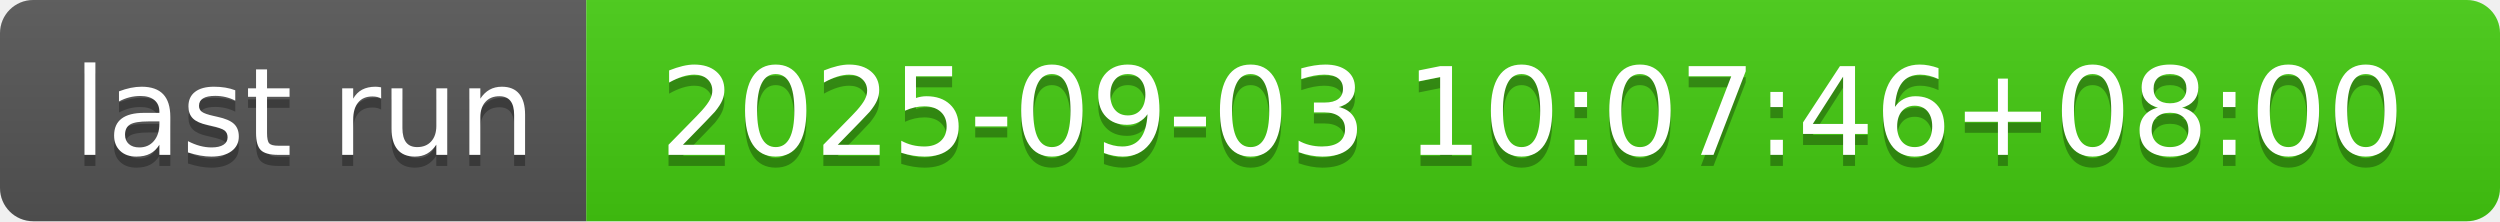
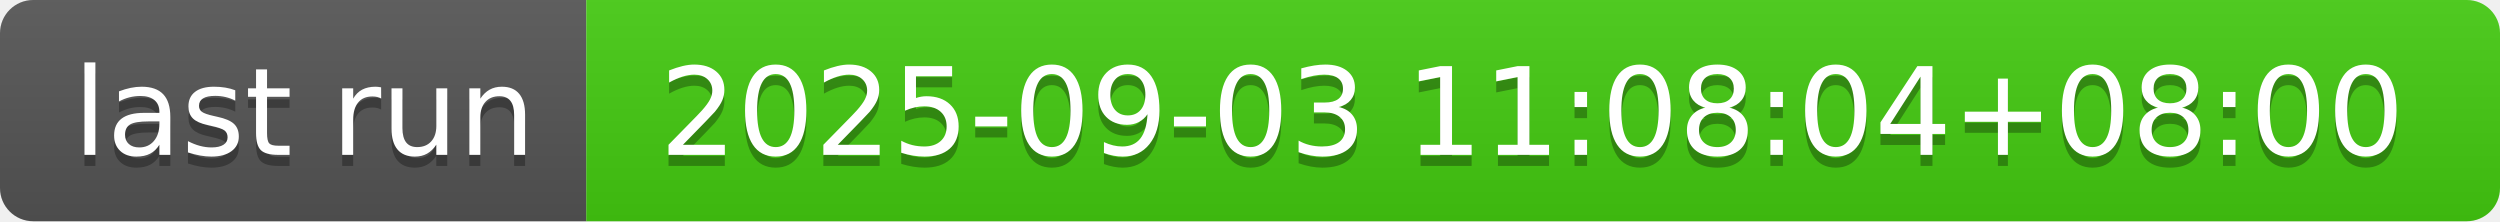
- <svg xmlns="http://www.w3.org/2000/svg" width="226" height="20" role="img" aria-label="last run: 2025-09-03 10:07:46+08:00">
+ <svg xmlns="http://www.w3.org/2000/svg" width="226" height="20" role="img" aria-label="last run: 2025-09-03 11:08:04+08:00">
  <linearGradient id="s" x2="0" y2="100%">
    <stop offset="0" stop-color="#bbb" stop-opacity=".1" />
    <stop offset="1" stop-opacity=".1" />
  </linearGradient>
  <clipPath id="r">
    <rect width="226" height="20" rx="3" fill="#fff" />
  </clipPath>
  <g clip-path="url(#r)">
    <rect width="53" height="20" fill="#555" />
    <rect x="53" width="173" height="20" fill="#4c1" />
    <rect width="226" height="20" fill="url(#s)" />
  </g>
  <g fill="#fff" text-anchor="middle" font-family="Verdana,Geneva,DejaVu Sans,sans-serif" text-rendering="geometricPrecision" font-size="110">
    <text aria-hidden="true" x="275" y="150" fill="#010101" fill-opacity=".3" transform="scale(.1)" textLength="430">last run</text>
    <text x="275" y="140" transform="scale(.1)" fill="#fff" textLength="430">last run</text>
-     <text aria-hidden="true" x="1385" y="150" fill="#010101" fill-opacity=".3" transform="scale(.1)" textLength="1630">2025-09-03 10:07:46+08:00</text>
-     <text x="1385" y="140" transform="scale(.1)" fill="#fff" textLength="1630">2025-09-03 10:07:46+08:00</text>
+     <text aria-hidden="true" x="1385" y="150" fill="#010101" fill-opacity=".3" transform="scale(.1)" textLength="1630">2025-09-03 11:08:04+08:00</text>
+     <text x="1385" y="140" transform="scale(.1)" fill="#fff" textLength="1630">2025-09-03 11:08:04+08:00</text>
  </g>
</svg>
